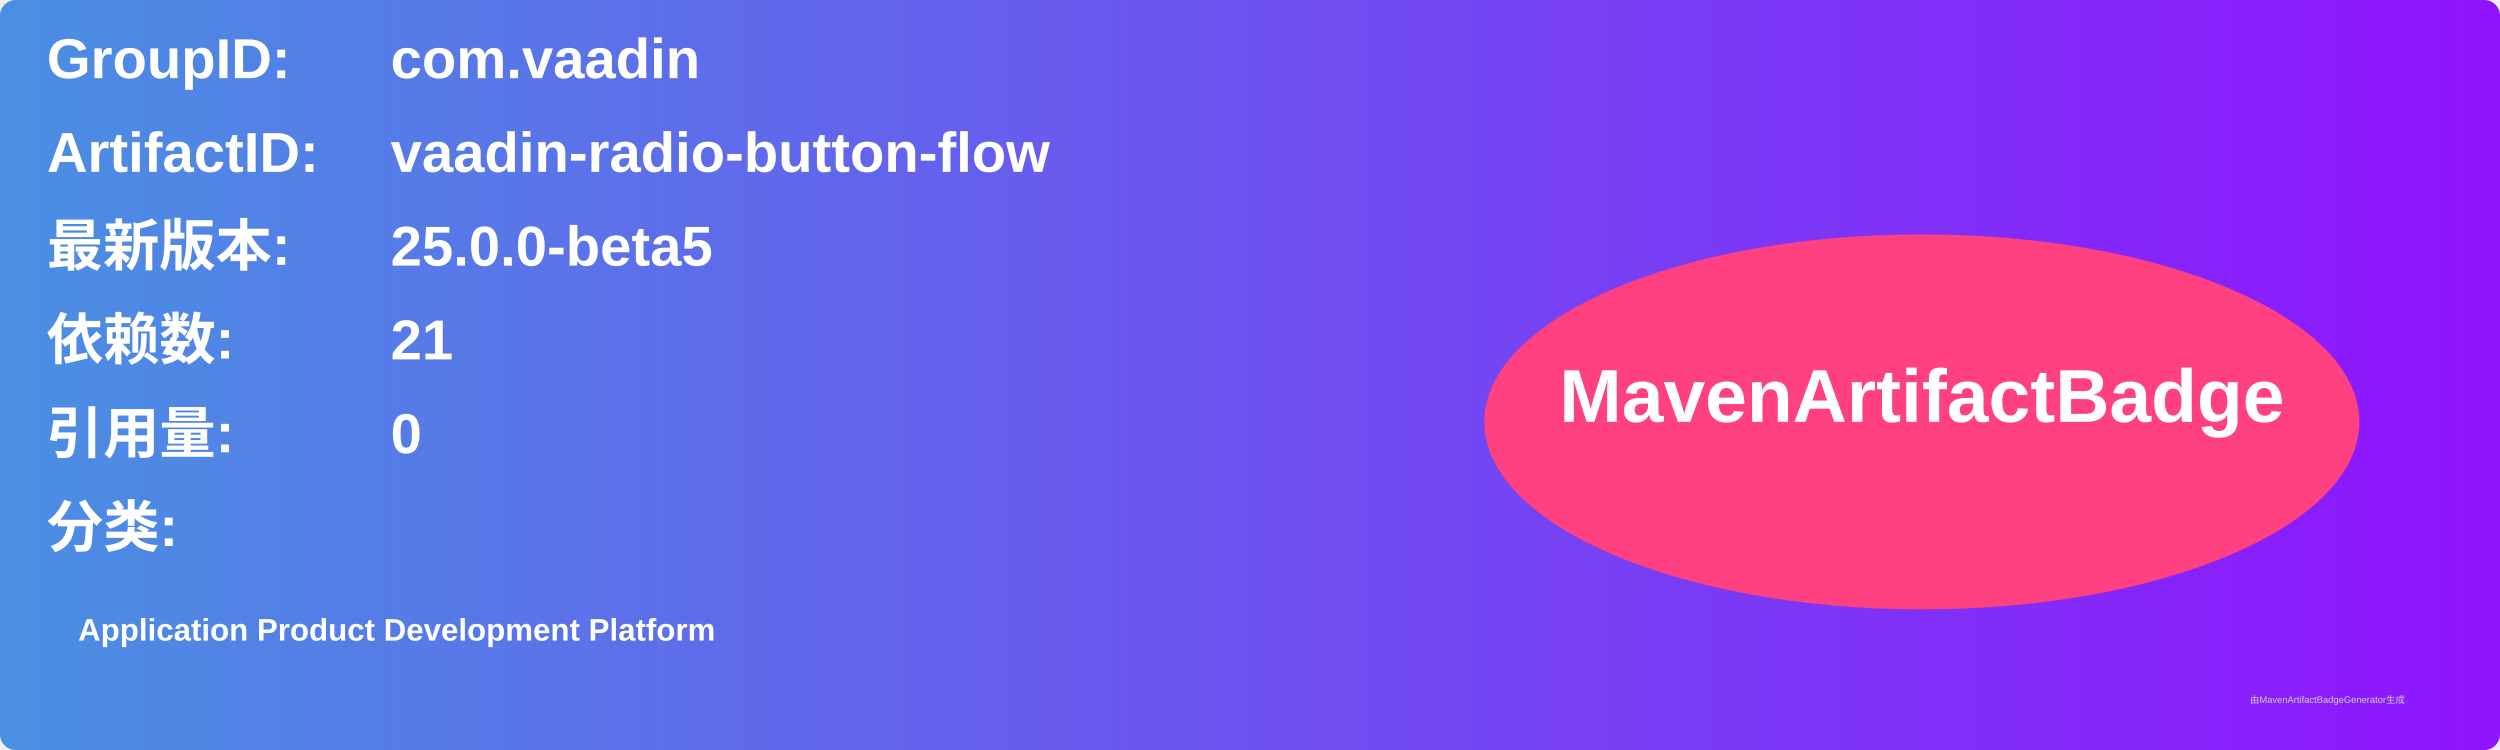
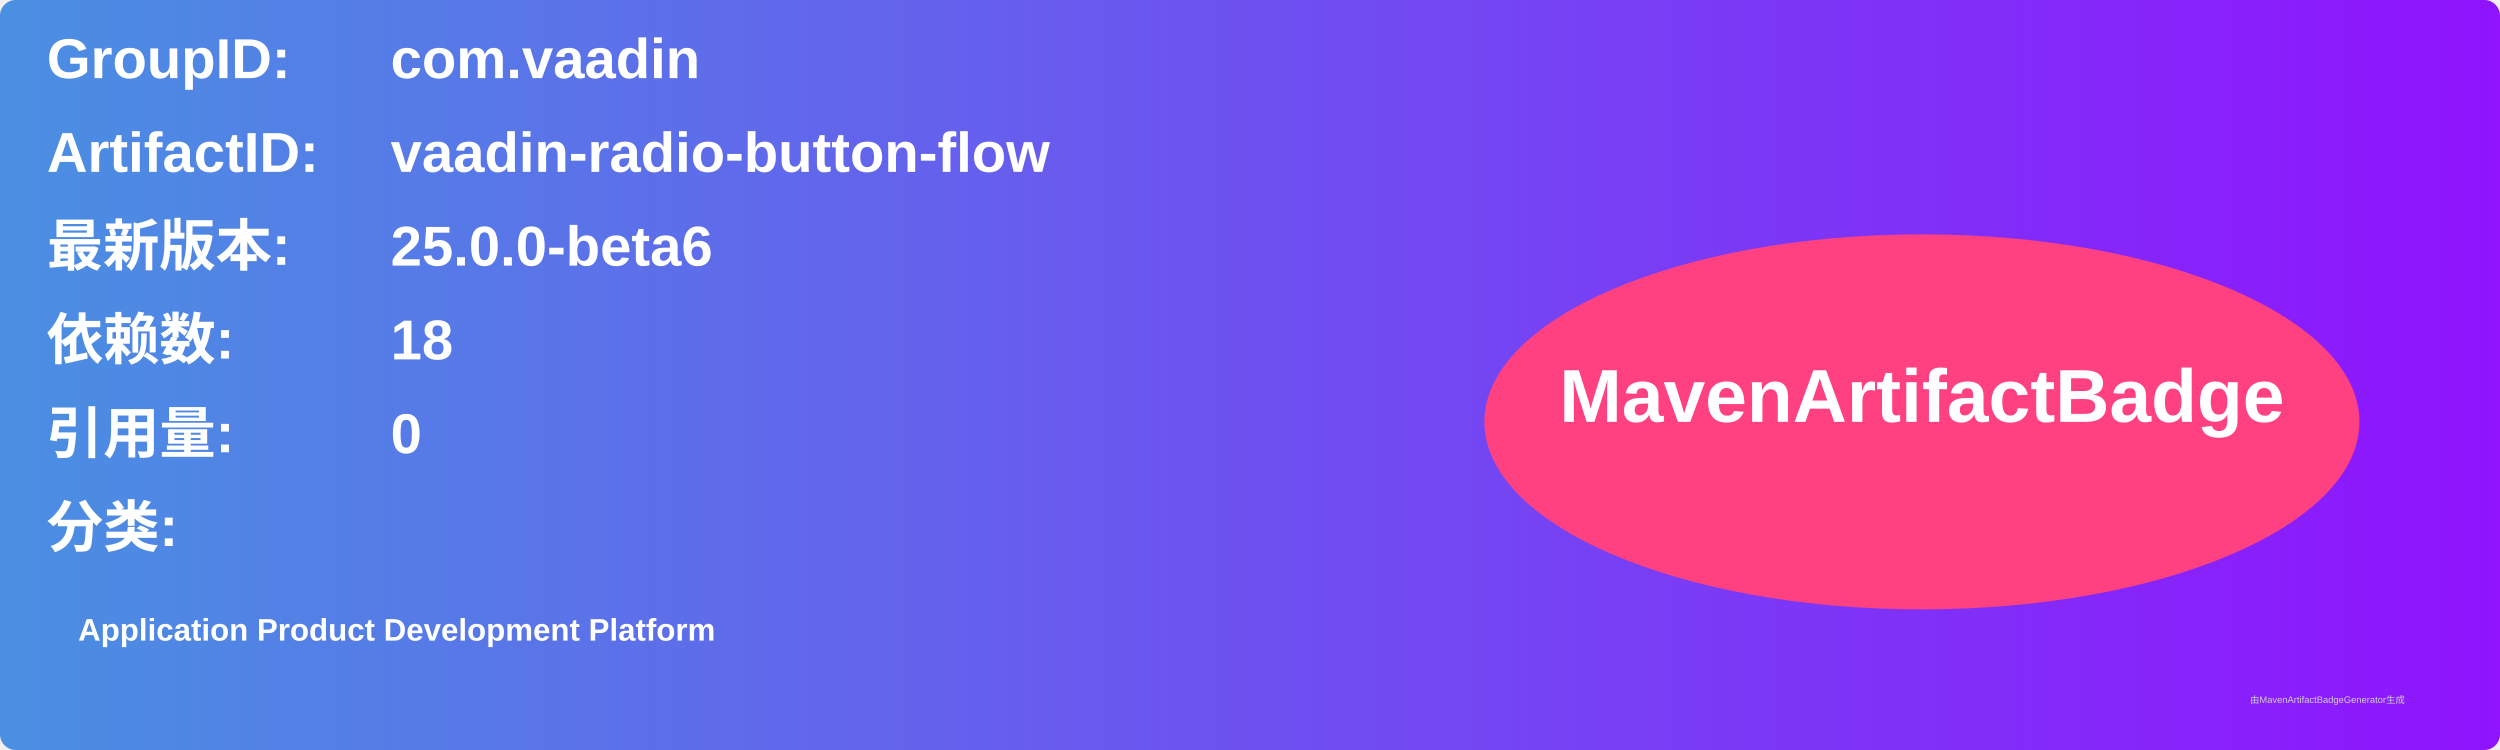
<svg xmlns="http://www.w3.org/2000/svg" width="800" height="240" viewBox="0 0 800 240">
  <linearGradient id="grad" x1="0%" y1="0%" x2="100%" y2="0%">
    <stop offset="0%" stop-color="#4a90e2" />
    <stop offset="100%" stop-color="#9013fe" />
  </linearGradient>
  <rect width="100%" height="100%" rx="5" ry="5" fill="url(#grad)" />
  <g transform="translate(15, 15)">
    <text x="0" y="10" font-family="Arial" font-size="18" fill="white" font-weight="bold" width="260">GroupID:</text>
    <text x="110" y="10" font-family="Arial" font-size="18" fill="white" font-weight="bold" width="460">com.vaadin</text>
    <text x="0" y="40" font-family="Arial" font-size="18" fill="white" font-weight="bold" width="260">ArtifactID:</text>
    <text x="110" y="40" font-family="Arial" font-size="18" fill="white" font-weight="bold" width="460">vaadin-radio-button-flow</text>
    <text x="0" y="70" font-family="Arial" font-size="18" fill="white" font-weight="bold">最新版本:</text>
    <text x="110" y="70" font-family="Arial" font-size="18" fill="white" font-weight="bold">
-       <tspan font-weight="bold">25.0.0-beta5</tspan>
+       <tspan font-weight="bold">25.0.0-beta6</tspan>
    </text>
    <text x="0" y="100" font-family="Arial" font-size="18" fill="white" font-weight="bold">依赖数: </text>
    <text x="110" y="100" font-family="Arial" font-size="18" fill="white">
-       <tspan font-weight="bold">21</tspan>
+       <tspan font-weight="bold">18</tspan>
    </text>
    <text x="0" y="130" font-family="Arial" font-size="18" fill="white" font-weight="bold">引用量: </text>
    <text x="110" y="130" font-family="Arial" font-size="18" fill="white">
      <tspan font-weight="bold">0</tspan>
    </text>
    <text x="0" y="160" font-family="Arial" font-size="18" fill="white" font-weight="bold">分类:</text>
    <text x="10" y="190" font-family="Arial" font-size="10" fill="white">
      <tspan font-weight="bold">Application Product Development Platform</tspan>
    </text>
    <ellipse cx="600" cy="120" rx="140" ry="60" fill="#ff4081" />
    <text x="600" y="120" text-anchor="middle" font-family="Arial" font-size="24" fill="white" font-weight="bold">MavenArtifactBadge</text>
  </g>
  <text x="720" y="225" font-family="Arial" font-size="3" fill="#d0d0d0">由MavenArtifactBadgeGenerator生成</text>
</svg>
